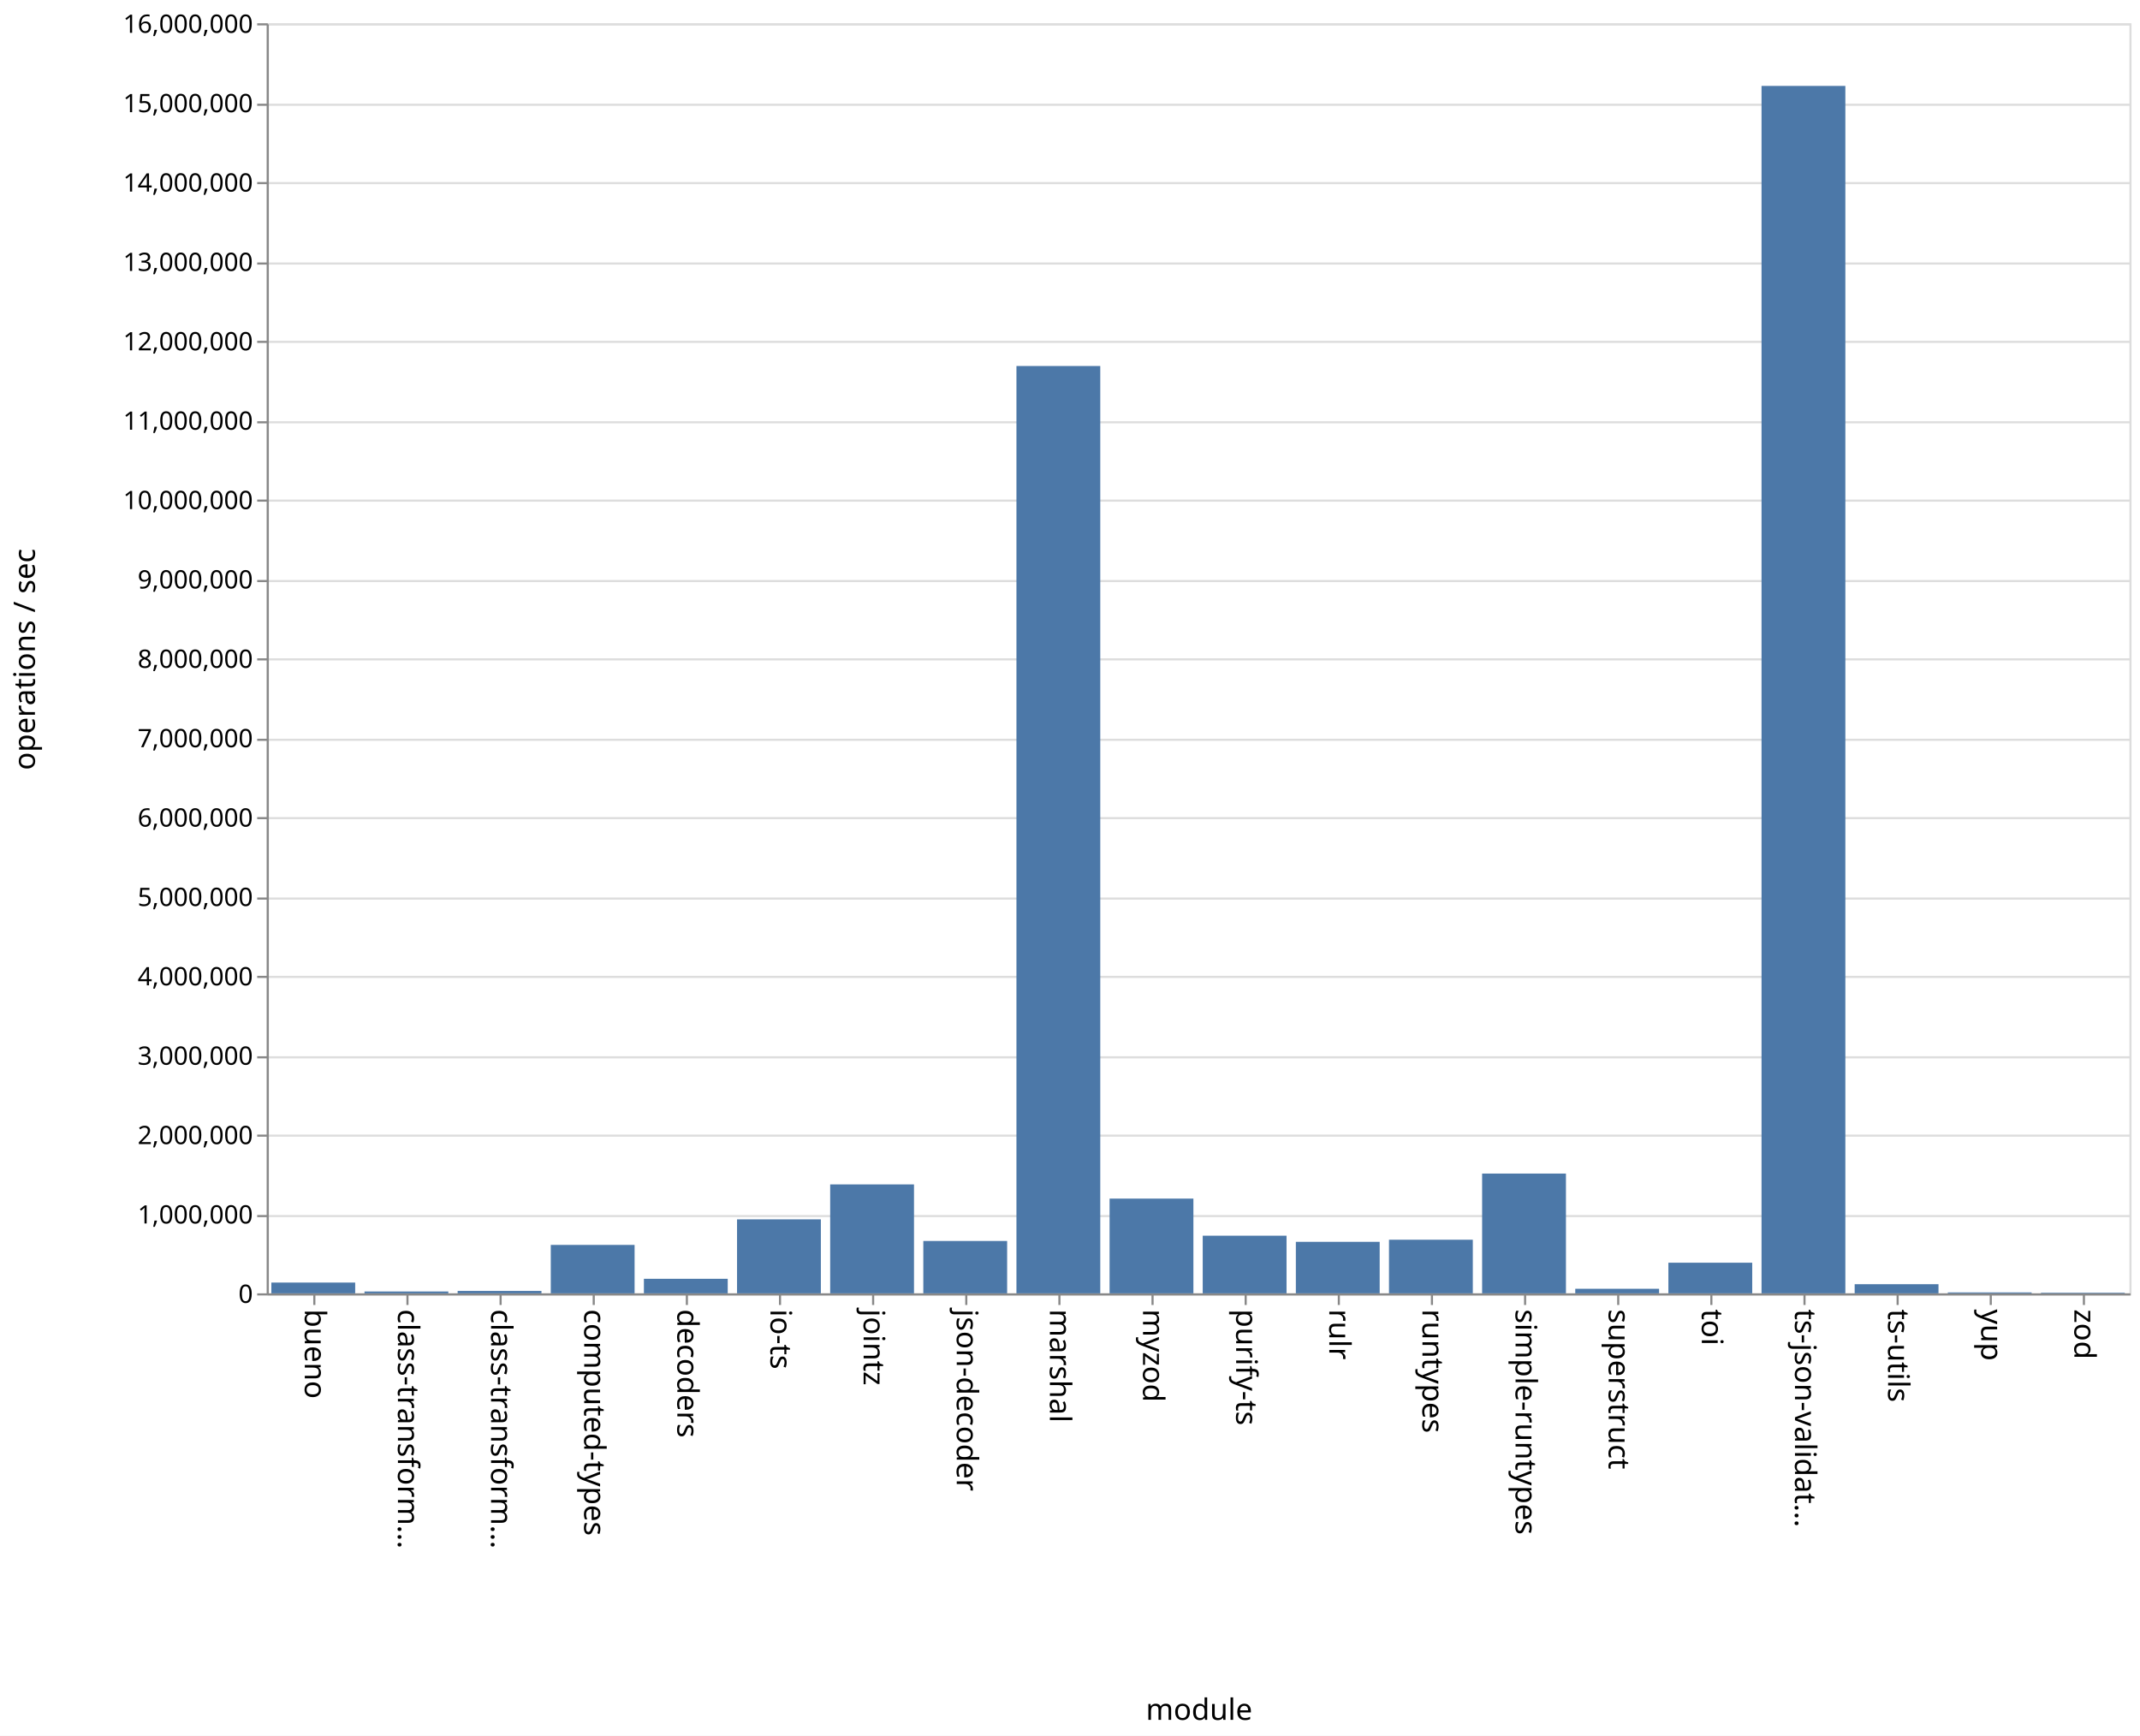
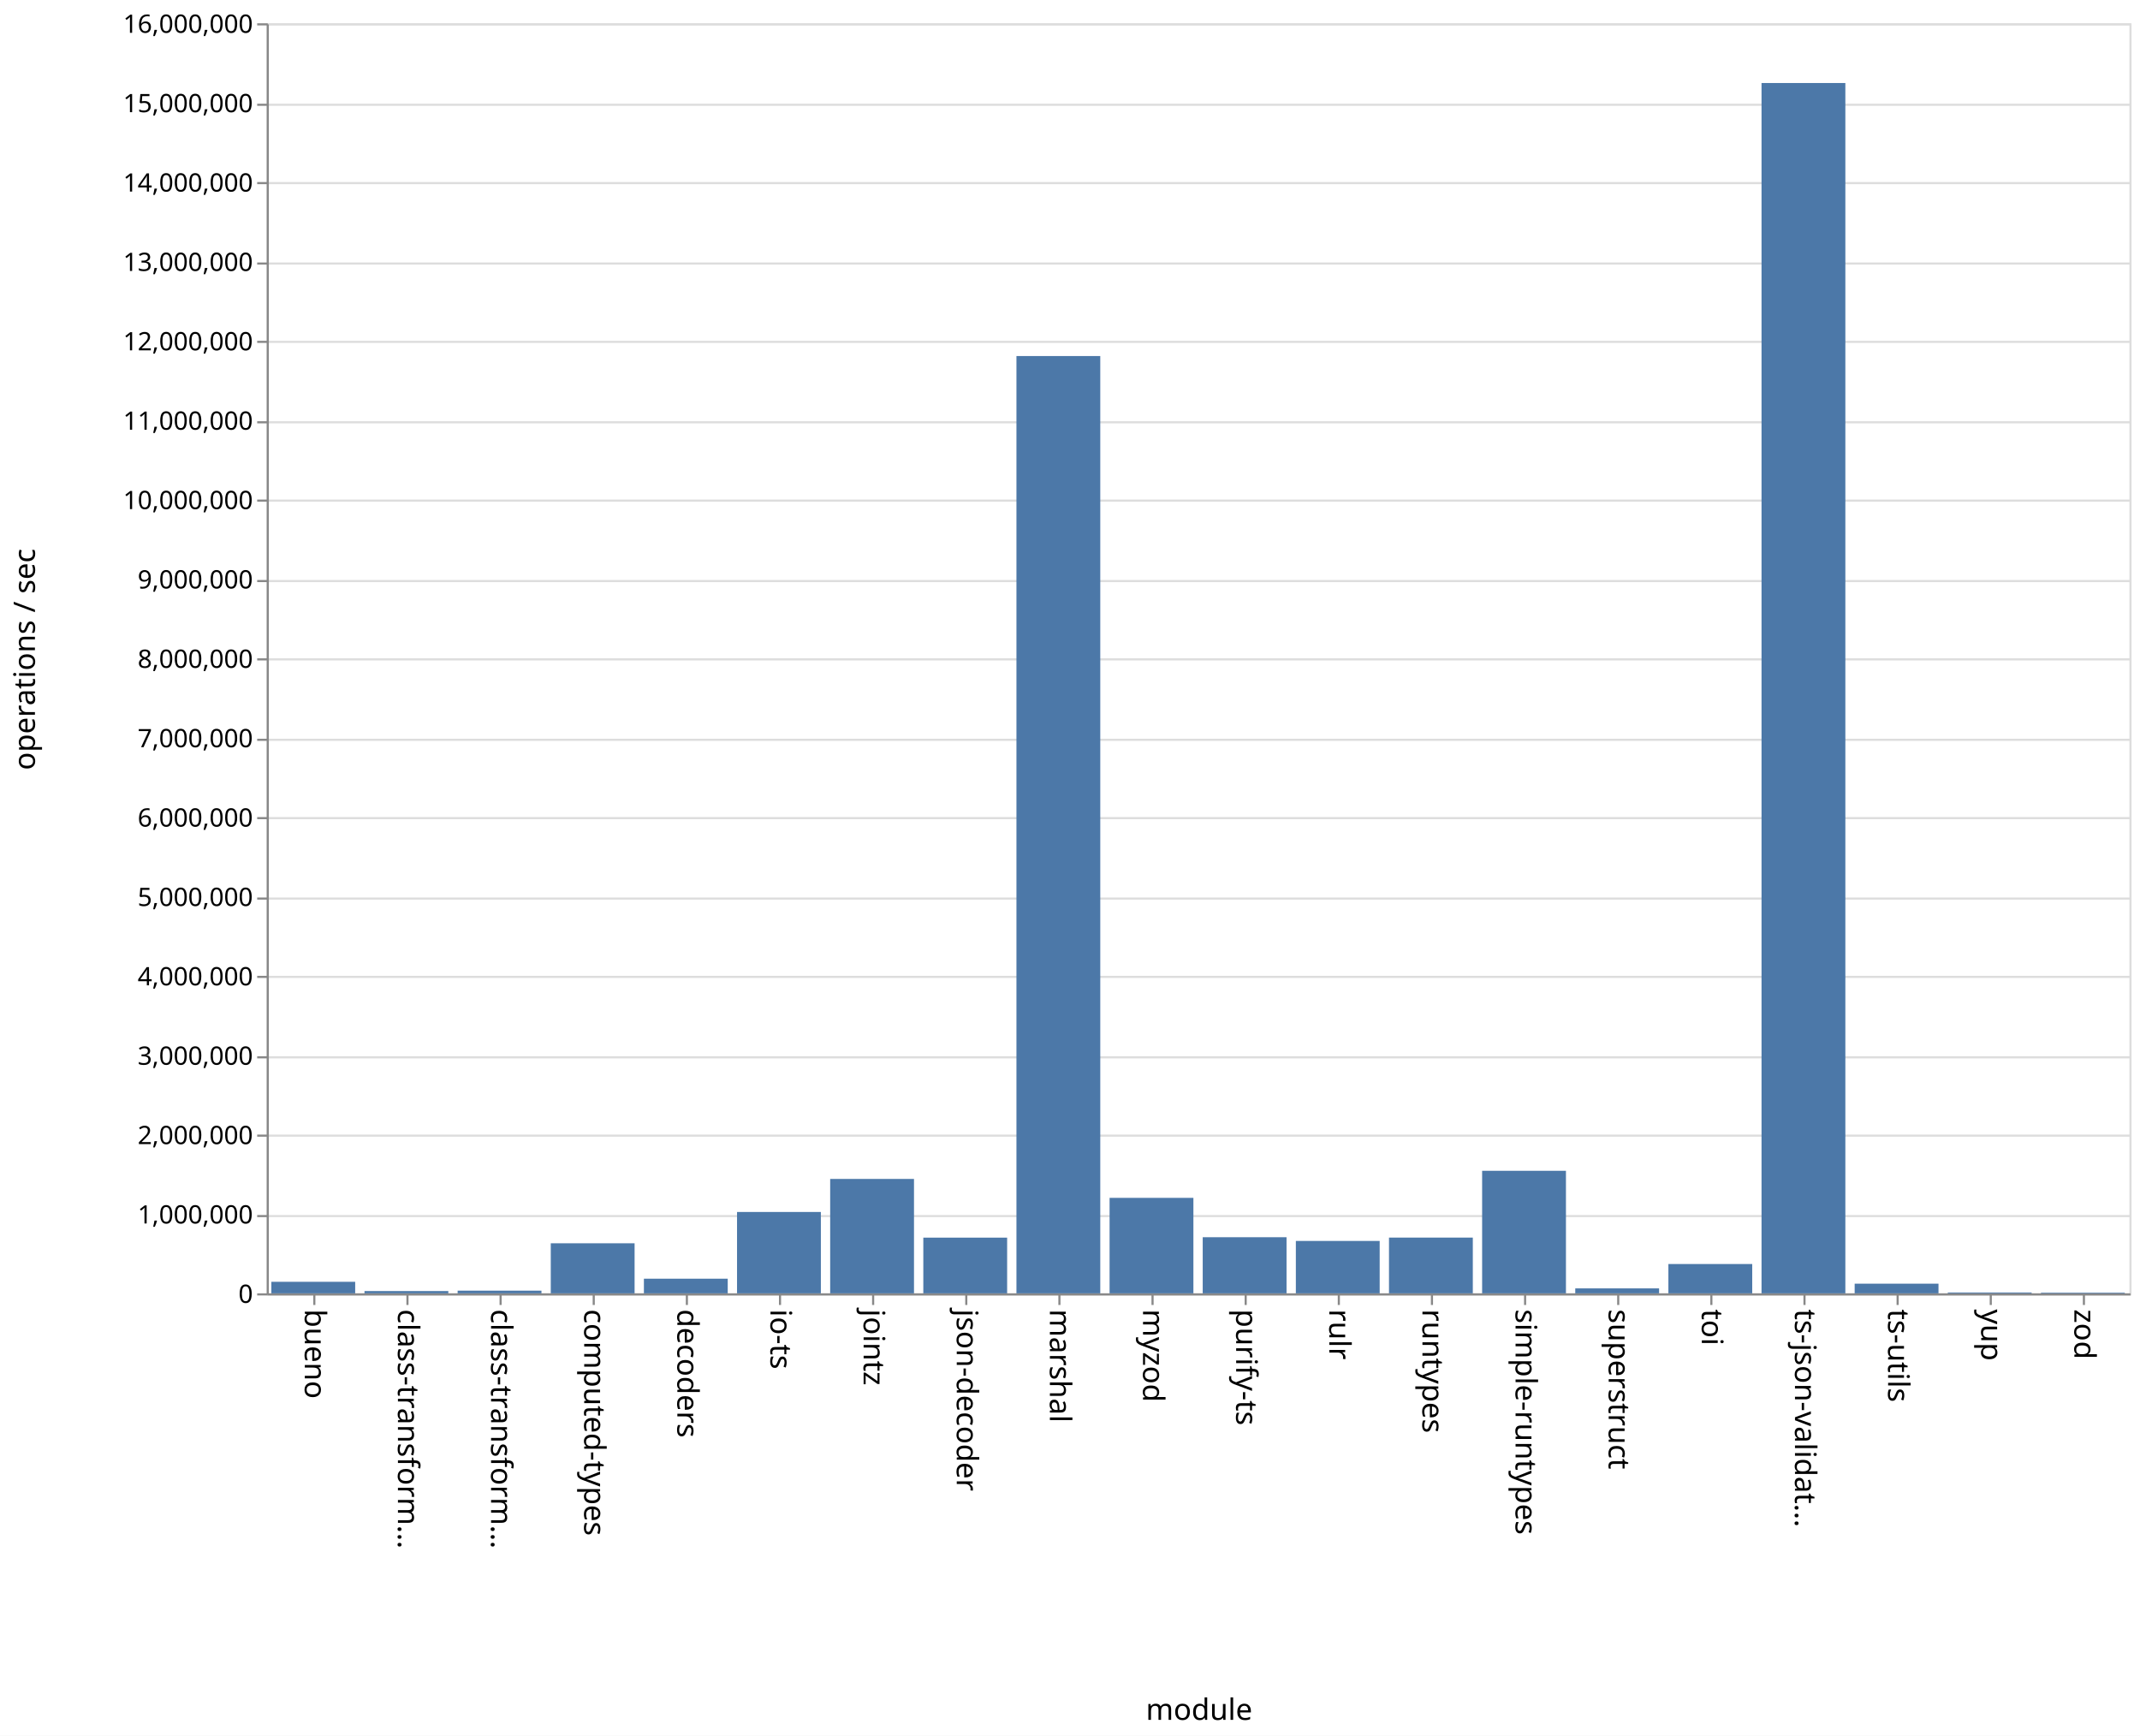
<svg xmlns="http://www.w3.org/2000/svg" class="marks" width="1011" height="820">
  <path fill="#fff" d="M0 0h1011v820H0z" />
  <g class="mark-group role-frame root" aria-roledescription="group mark container" fill="none" stroke-miterlimit="10">
    <path class="background" aria-hidden="true" d="M126.5 11.5h880v600h-880z" stroke="#ddd" />
    <g class="mark-group role-axis" aria-hidden="true">
      <path class="background" aria-hidden="true" d="M126.5 11.5z" pointer-events="none" />
      <g class="mark-rule role-axis-grid" pointer-events="none" stroke="#ddd">
        <path d="M126.5 611.5h880M126.5 574.5h880M126.5 536.5h880M126.5 499.5h880M126.5 461.5h880M126.5 424.5h880M126.5 386.5h880M126.5 349.5h880M126.5 311.5h880M126.5 274.5h880M126.5 236.5h880M126.5 199.5h880M126.5 161.5h880M126.5 124.5h880M126.5 86.5h880M126.5 49.5h880M126.5 11.5h880" />
      </g>
    </g>
    <g class="mark-group role-axis" aria-roledescription="axis" aria-label="X-axis titled 'module' for a discrete scale with 20 values: bueno, class-transformer-validator-async, class-transformer-validator-sync, computed-types, decoders, ending with zod">
      <path class="background" aria-hidden="true" d="M126.5 611.5z" pointer-events="none" />
      <g class="mark-rule role-axis-tick" pointer-events="none" stroke="#888">
        <path d="M148.5 611.5v5M192.5 611.5v5M236.5 611.5v5M280.5 611.5v5M324.5 611.5v5M368.5 611.5v5M412.5 611.5v5M456.5 611.5v5M500.5 611.5v5M544.5 611.5v5M588.5 611.5v5M632.5 611.5v5M676.5 611.5v5M720.5 611.5v5M764.5 611.5v5M808.5 611.5v5M852.5 611.5v5M896.5 611.5v5M940.5 611.5v5M984.5 611.5v5" />
      </g>
      <g class="mark-text role-axis-label" pointer-events="none" font-family="sans-serif" font-size="14" fill="#000">
        <text transform="rotate(90 -237.25 381.25)">
                    bueno
                </text>
        <text transform="rotate(90 -215.25 403.25)">
                    class-transform…
                </text>
        <text transform="rotate(90 -193.25 425.25)">
                    class-transform…
                </text>
        <text transform="rotate(90 -171.25 447.25)">
                    computed-types
                </text>
        <text transform="rotate(90 -149.25 469.25)">
                    decoders
                </text>
        <text transform="rotate(90 -127.25 491.25)">
                    io-ts
                </text>
        <text transform="rotate(90 -105.25 513.25)">
                    jointz
                </text>
        <text transform="rotate(90 -83.25 535.25)">
                    json-decoder
                </text>
        <text transform="rotate(90 -61.25 557.25)">
                    marshal
                </text>
        <text transform="rotate(90 -39.25 579.25)">
                    myzod
                </text>
        <text transform="rotate(90 -17.25 601.25)">
                    purify-ts
                </text>
        <text transform="rotate(90 4.75 623.25)">
                    rulr
                </text>
        <text transform="rotate(90 26.75 645.25)">
                    runtypes
                </text>
        <text transform="rotate(90 48.75 667.25)">
                    simple-runtypes
                </text>
        <text transform="rotate(90 70.75 689.25)">
                    superstruct
                </text>
        <text transform="rotate(90 92.75 711.25)">
                    toi
                </text>
        <text transform="rotate(90 114.75 733.25)">
                    ts-json-validat…
                </text>
        <text transform="rotate(90 136.75 755.25)">
                    ts-utils
                </text>
        <text transform="rotate(90 158.75 777.25)">
                    yup
                </text>
        <text transform="rotate(90 180.75 799.25)">
                    zod
                </text>
      </g>
      <path stroke="#888" d="M126.5 611.5h880" pointer-events="none" />
      <text text-anchor="middle" transform="translate(566.5 812.5)" font-family="sans-serif" font-size="14" fill="#000" pointer-events="none">
                module
            </text>
    </g>
    <g class="mark-group role-axis" aria-roledescription="axis" aria-label="Y-axis titled 'operations / sec' for a linear scale with values from 0 to 16,000,000">
      <path class="background" aria-hidden="true" d="M126.5 11.5z" pointer-events="none" />
      <g class="mark-rule role-axis-tick" pointer-events="none" stroke="#888">
        <path d="M126.5 611.5h-5M126.5 574.5h-5M126.5 536.5h-5M126.5 499.5h-5M126.5 461.5h-5M126.5 424.5h-5M126.5 386.5h-5M126.5 349.5h-5M126.5 311.5h-5M126.5 274.5h-5M126.5 236.5h-5M126.5 199.5h-5M126.5 161.5h-5M126.5 124.5h-5M126.5 86.5h-5M126.5 49.5h-5M126.5 11.5h-5" />
      </g>
      <g class="mark-text role-axis-label" pointer-events="none" text-anchor="end" font-family="sans-serif" font-size="12" fill="#000">
        <text transform="translate(119.5 615.5)">
                    0
                </text>
        <text transform="translate(119.5 578)">
                    1,000,000
                </text>
        <text transform="translate(119.5 540.5)">
                    2,000,000
                </text>
        <text transform="translate(119.5 503)">
                    3,000,000
                </text>
        <text transform="translate(119.5 465.5)">
                    4,000,000
                </text>
        <text transform="translate(119.5 428)">
                    5,000,000
                </text>
        <text transform="translate(119.5 390.5)">
                    6,000,000
                </text>
        <text transform="translate(119.5 353)">
                    7,000,000
                </text>
        <text transform="translate(119.5 315.5)">
                    8,000,000
                </text>
        <text transform="translate(119.5 278)">
                    9,000,000
                </text>
        <text transform="translate(119.5 240.5)">
                    10,000,000
                </text>
        <text transform="translate(119.5 203)">
                    11,000,000
                </text>
        <text transform="translate(119.5 165.5)">
                    12,000,000
                </text>
        <text transform="translate(119.5 128)">
                    13,000,000
                </text>
        <text transform="translate(119.5 90.5)">
                    14,000,000
                </text>
        <text transform="translate(119.5 53)">
                    15,000,000
                </text>
        <text transform="translate(119.5 15.5)">
                    16,000,000
                </text>
      </g>
      <path stroke="#888" d="M126.5 611.5v-600" pointer-events="none" />
      <text text-anchor="middle" transform="rotate(-90 164 147.5)" font-family="sans-serif" font-size="14" fill="#000" pointer-events="none">
                operations / sec
            </text>
    </g>
    <g class="mark-rect role-mark marks" aria-roledescription="rect mark container" fill="#4c78a8">
-       <path aria-label="operations / sec: 135691; module: bueno" aria-roledescription="bar" d="M128.2 605.912h39.6V611h-39.6z" />
-       <path aria-label="operations / sec: 23265; module: class-transformer-validator-async" aria-roledescription="bar" d="M172.2 610.128h39.6V611h-39.6z" />
-       <path aria-label="operations / sec: 30322; module: class-transformer-validator-sync" aria-roledescription="bar" d="M216.2 609.863h39.6V611h-39.6z" />
-       <path aria-label="operations / sec: 610192; module: computed-types" aria-roledescription="bar" d="M260.2 588.118h39.6V611h-39.6z" />
-       <path aria-label="operations / sec: 183268; module: decoders" aria-roledescription="bar" d="M304.2 604.127h39.6V611h-39.6z" />
-       <path aria-label="operations / sec: 932047; module: io-ts" aria-roledescription="bar" d="M348.2 576.048h39.6V611h-39.6z" />
-       <path aria-label="operations / sec: 1372330; module: jointz" aria-roledescription="bar" d="M392.2 559.538h39.6V611h-39.6z" />
-       <path aria-label="operations / sec: 659721; module: json-decoder" aria-roledescription="bar" d="M436.2 586.26h39.6V611h-39.6z" />
-       <path aria-label="operations / sec: 11682539; module: marshal" aria-roledescription="bar" d="M480.2 172.905h39.6V611h-39.6z" />
-       <path aria-label="operations / sec: 1193522; module: myzod" aria-roledescription="bar" d="M524.2 566.243h39.6V611h-39.6z" />
-       <path aria-label="operations / sec: 726100; module: purify-ts" aria-roledescription="bar" d="M568.2 583.771h39.6V611h-39.6z" />
-       <path aria-label="operations / sec: 648995; module: rulr" aria-roledescription="bar" d="M612.2 586.663h39.6V611h-39.6z" />
-       <path aria-label="operations / sec: 675456; module: runtypes" aria-roledescription="bar" d="M656.2 585.67h39.6V611h-39.6z" />
-       <path aria-label="operations / sec: 1508956; module: simple-runtypes" aria-roledescription="bar" d="M700.2 554.414h39.6V611h-39.6z" />
-       <path aria-label="operations / sec: 57450; module: superstruct" aria-roledescription="bar" d="M744.2 608.846h39.6V611h-39.6z" />
-       <path aria-label="operations / sec: 385885; module: toi" aria-roledescription="bar" d="M788.2 596.53h39.6V611h-39.6z" />
-       <path aria-label="operations / sec: 15211059; module: ts-json-validator" aria-roledescription="bar" d="M832.2 40.585h39.6V611h-39.6z" />
-       <path aria-label="operations / sec: 115048; module: ts-utils" aria-roledescription="bar" d="M876.2 606.686h39.6V611h-39.6z" />
-       <path aria-label="operations / sec: 11634; module: yup" aria-roledescription="bar" d="M920.2 610.564h39.6V611h-39.6z" />
-       <path aria-label="operations / sec: 7601; module: zod" aria-roledescription="bar" d="M964.2 610.715h39.6V611h-39.6z" />
+       <path aria-label="operations / sec: 145350; module: bueno" aria-roledescription="bar" d="M128.2 605.55h39.6V611h-39.6z" />
+       <path aria-label="operations / sec: 28756; module: class-transformer-validator-async" aria-roledescription="bar" d="M172.2 609.922h39.6V611h-39.6z" />
+       <path aria-label="operations / sec: 33847; module: class-transformer-validator-sync" aria-roledescription="bar" d="M216.2 609.73h39.6V611h-39.6z" />
+       <path aria-label="operations / sec: 630602; module: computed-types" aria-roledescription="bar" d="M260.2 587.352h39.6V611h-39.6z" />
+       <path aria-label="operations / sec: 184485; module: decoders" aria-roledescription="bar" d="M304.2 604.082h39.6V611h-39.6z" />
+       <path aria-label="operations / sec: 1024985; module: io-ts" aria-roledescription="bar" d="M348.2 572.563h39.6V611h-39.6z" />
+       <path aria-label="operations / sec: 1441238; module: jointz" aria-roledescription="bar" d="M392.2 556.954h39.6V611h-39.6z" />
+       <path aria-label="operations / sec: 701773; module: json-decoder" aria-roledescription="bar" d="M436.2 584.684h39.6V611h-39.6z" />
+       <path aria-label="operations / sec: 11807935; module: marshal" aria-roledescription="bar" d="M480.2 168.202h39.6V611h-39.6z" />
+       <path aria-label="operations / sec: 1202810; module: myzod" aria-roledescription="bar" d="M524.2 565.895h39.6V611h-39.6z" />
+       <path aria-label="operations / sec: 707003; module: purify-ts" aria-roledescription="bar" d="M568.2 584.487h39.6V611h-39.6z" />
+       <path aria-label="operations / sec: 660107; module: rulr" aria-roledescription="bar" d="M612.2 586.246h39.6V611h-39.6z" />
+       <path aria-label="operations / sec: 702309; module: runtypes" aria-roledescription="bar" d="M656.2 584.663h39.6V611h-39.6z" />
+       <path aria-label="operations / sec: 1543741; module: simple-runtypes" aria-roledescription="bar" d="M700.2 553.11h39.6V611h-39.6z" />
+       <path aria-label="operations / sec: 62370; module: superstruct" aria-roledescription="bar" d="M744.2 608.661h39.6V611h-39.6z" />
+       <path aria-label="operations / sec: 369325; module: toi" aria-roledescription="bar" d="M788.2 597.15h39.6V611h-39.6z" />
+       <path aria-label="operations / sec: 15247506; module: ts-json-validator" aria-roledescription="bar" d="M832.2 39.219h39.6V611h-39.6z" />
+       <path aria-label="operations / sec: 121721; module: ts-utils" aria-roledescription="bar" d="M876.2 606.435h39.6V611h-39.6z" />
+       <path aria-label="operations / sec: 10670; module: yup" aria-roledescription="bar" d="M920.2 610.6h39.6v.4h-39.6z" />
+       <path aria-label="operations / sec: 8282; module: zod" aria-roledescription="bar" d="M964.2 610.69h39.6v.31h-39.6z" />
    </g>
  </g>
</svg>
